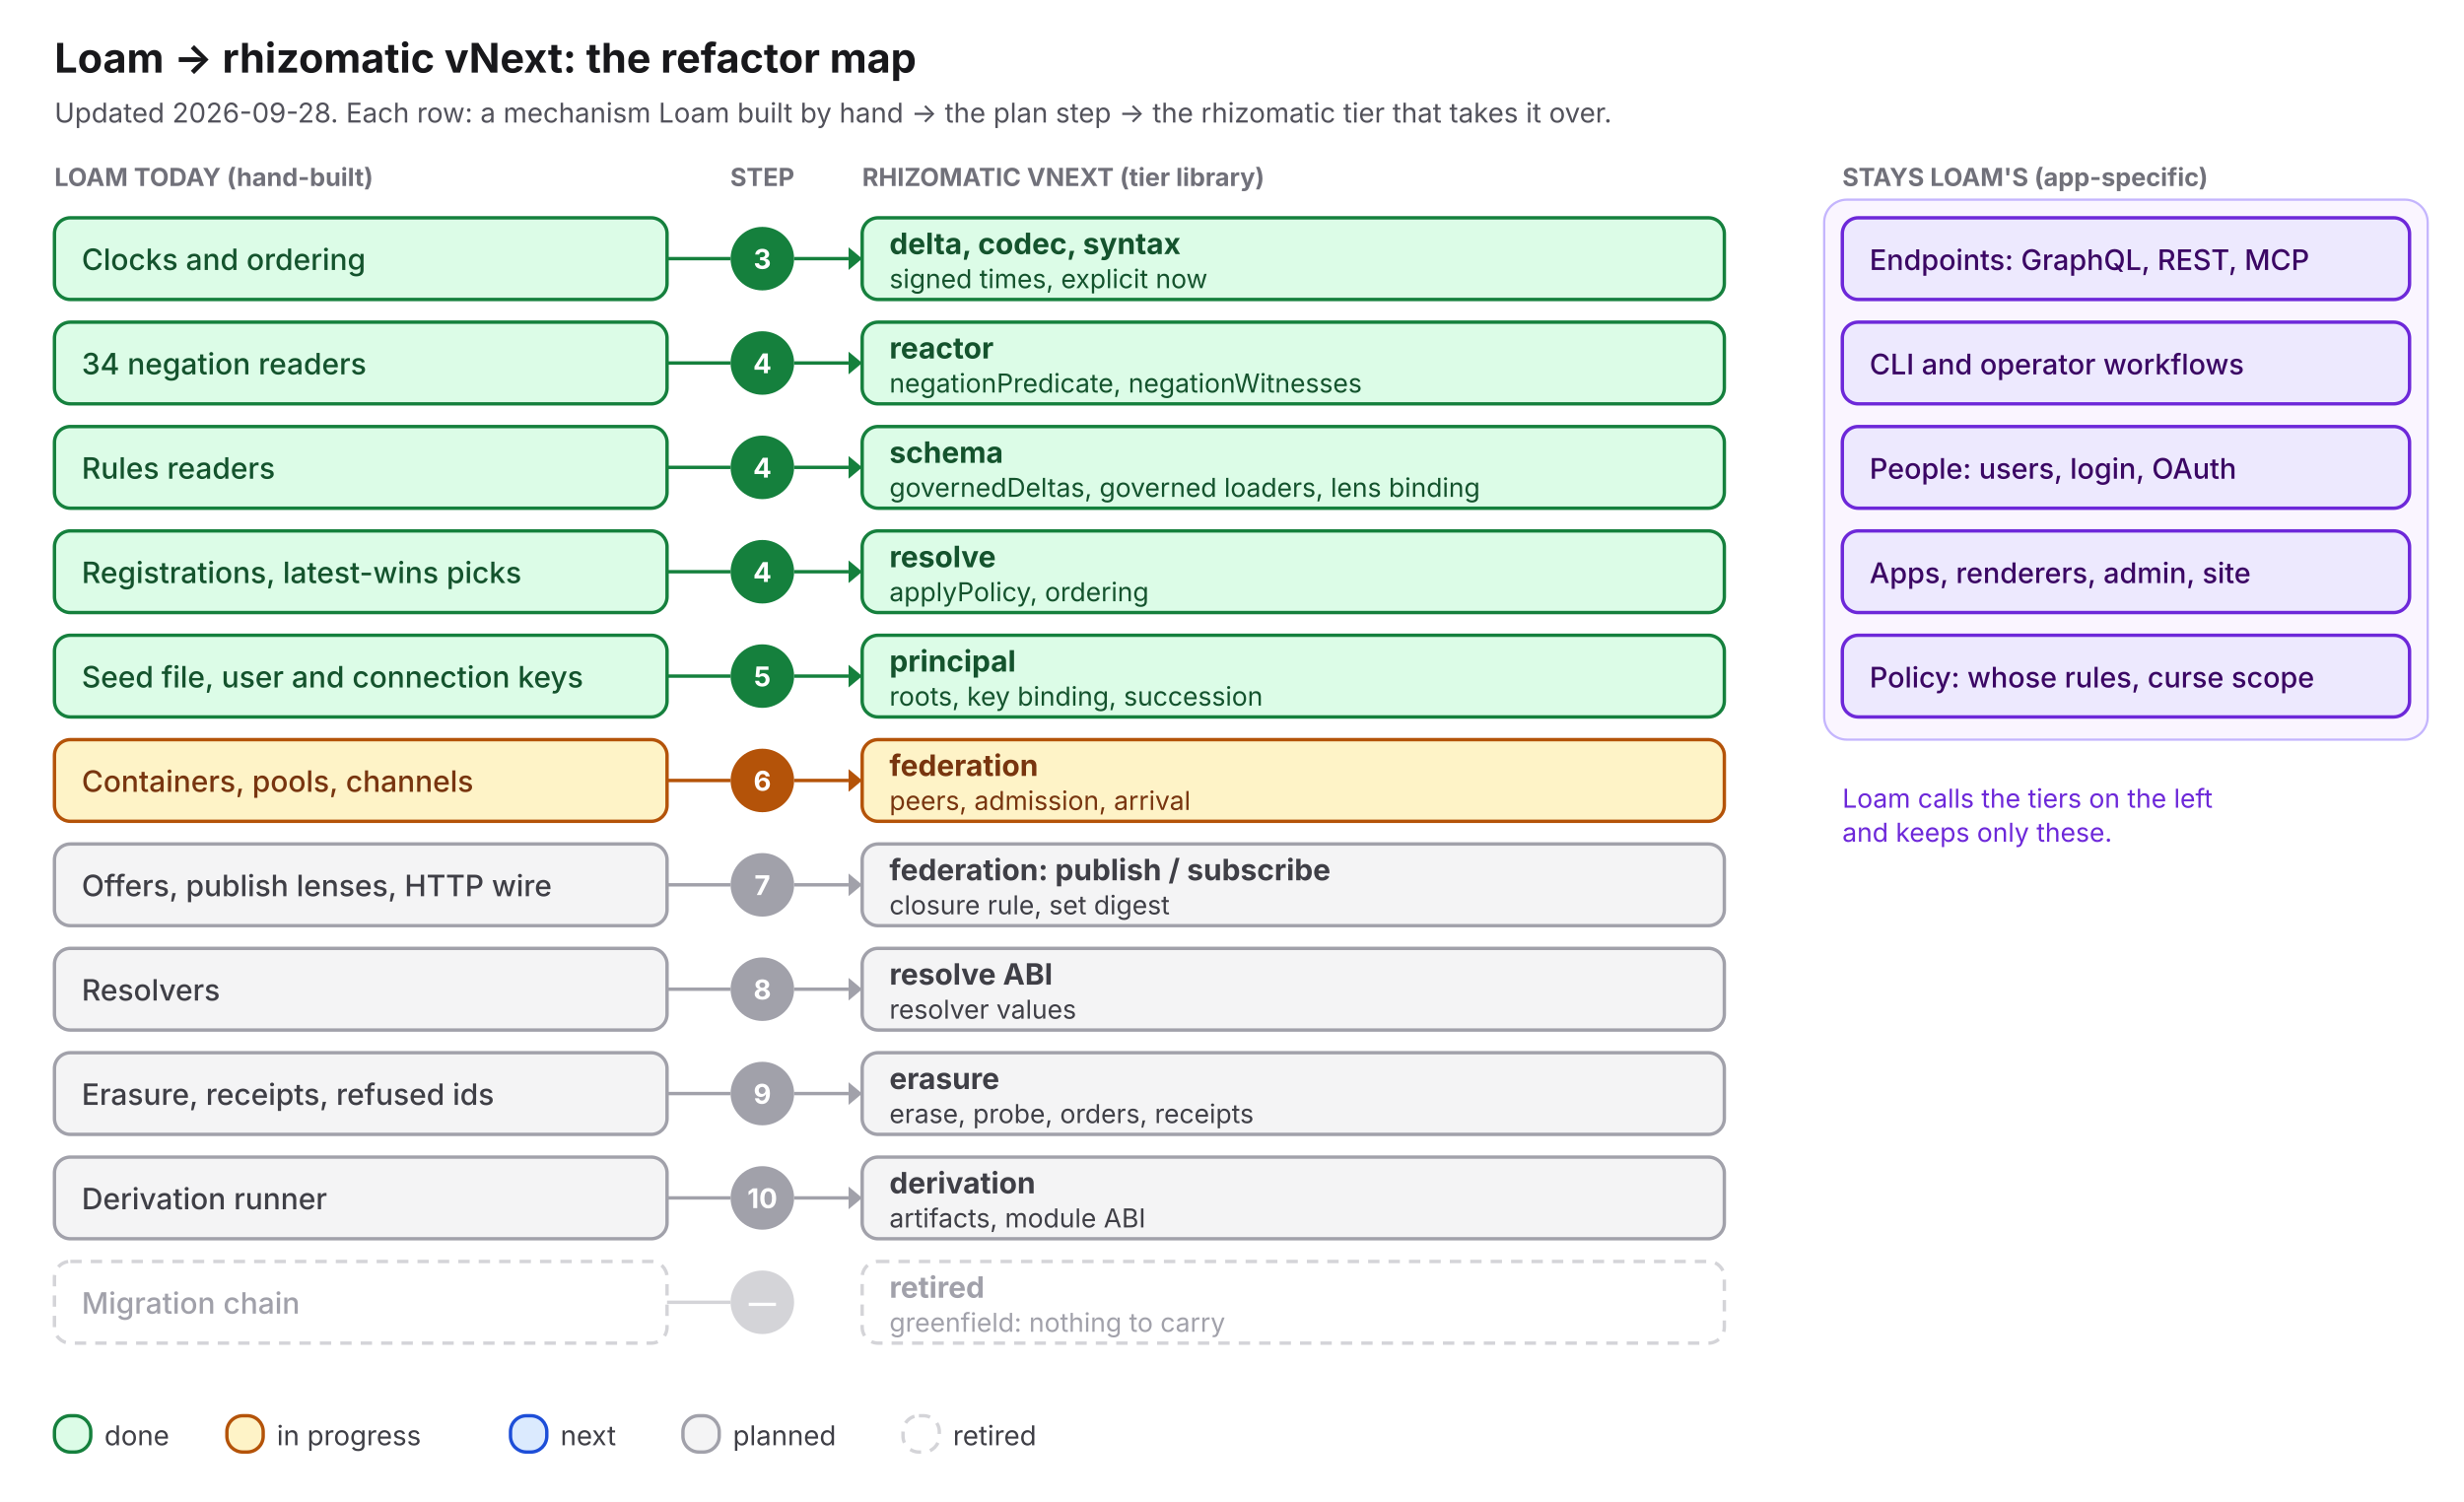
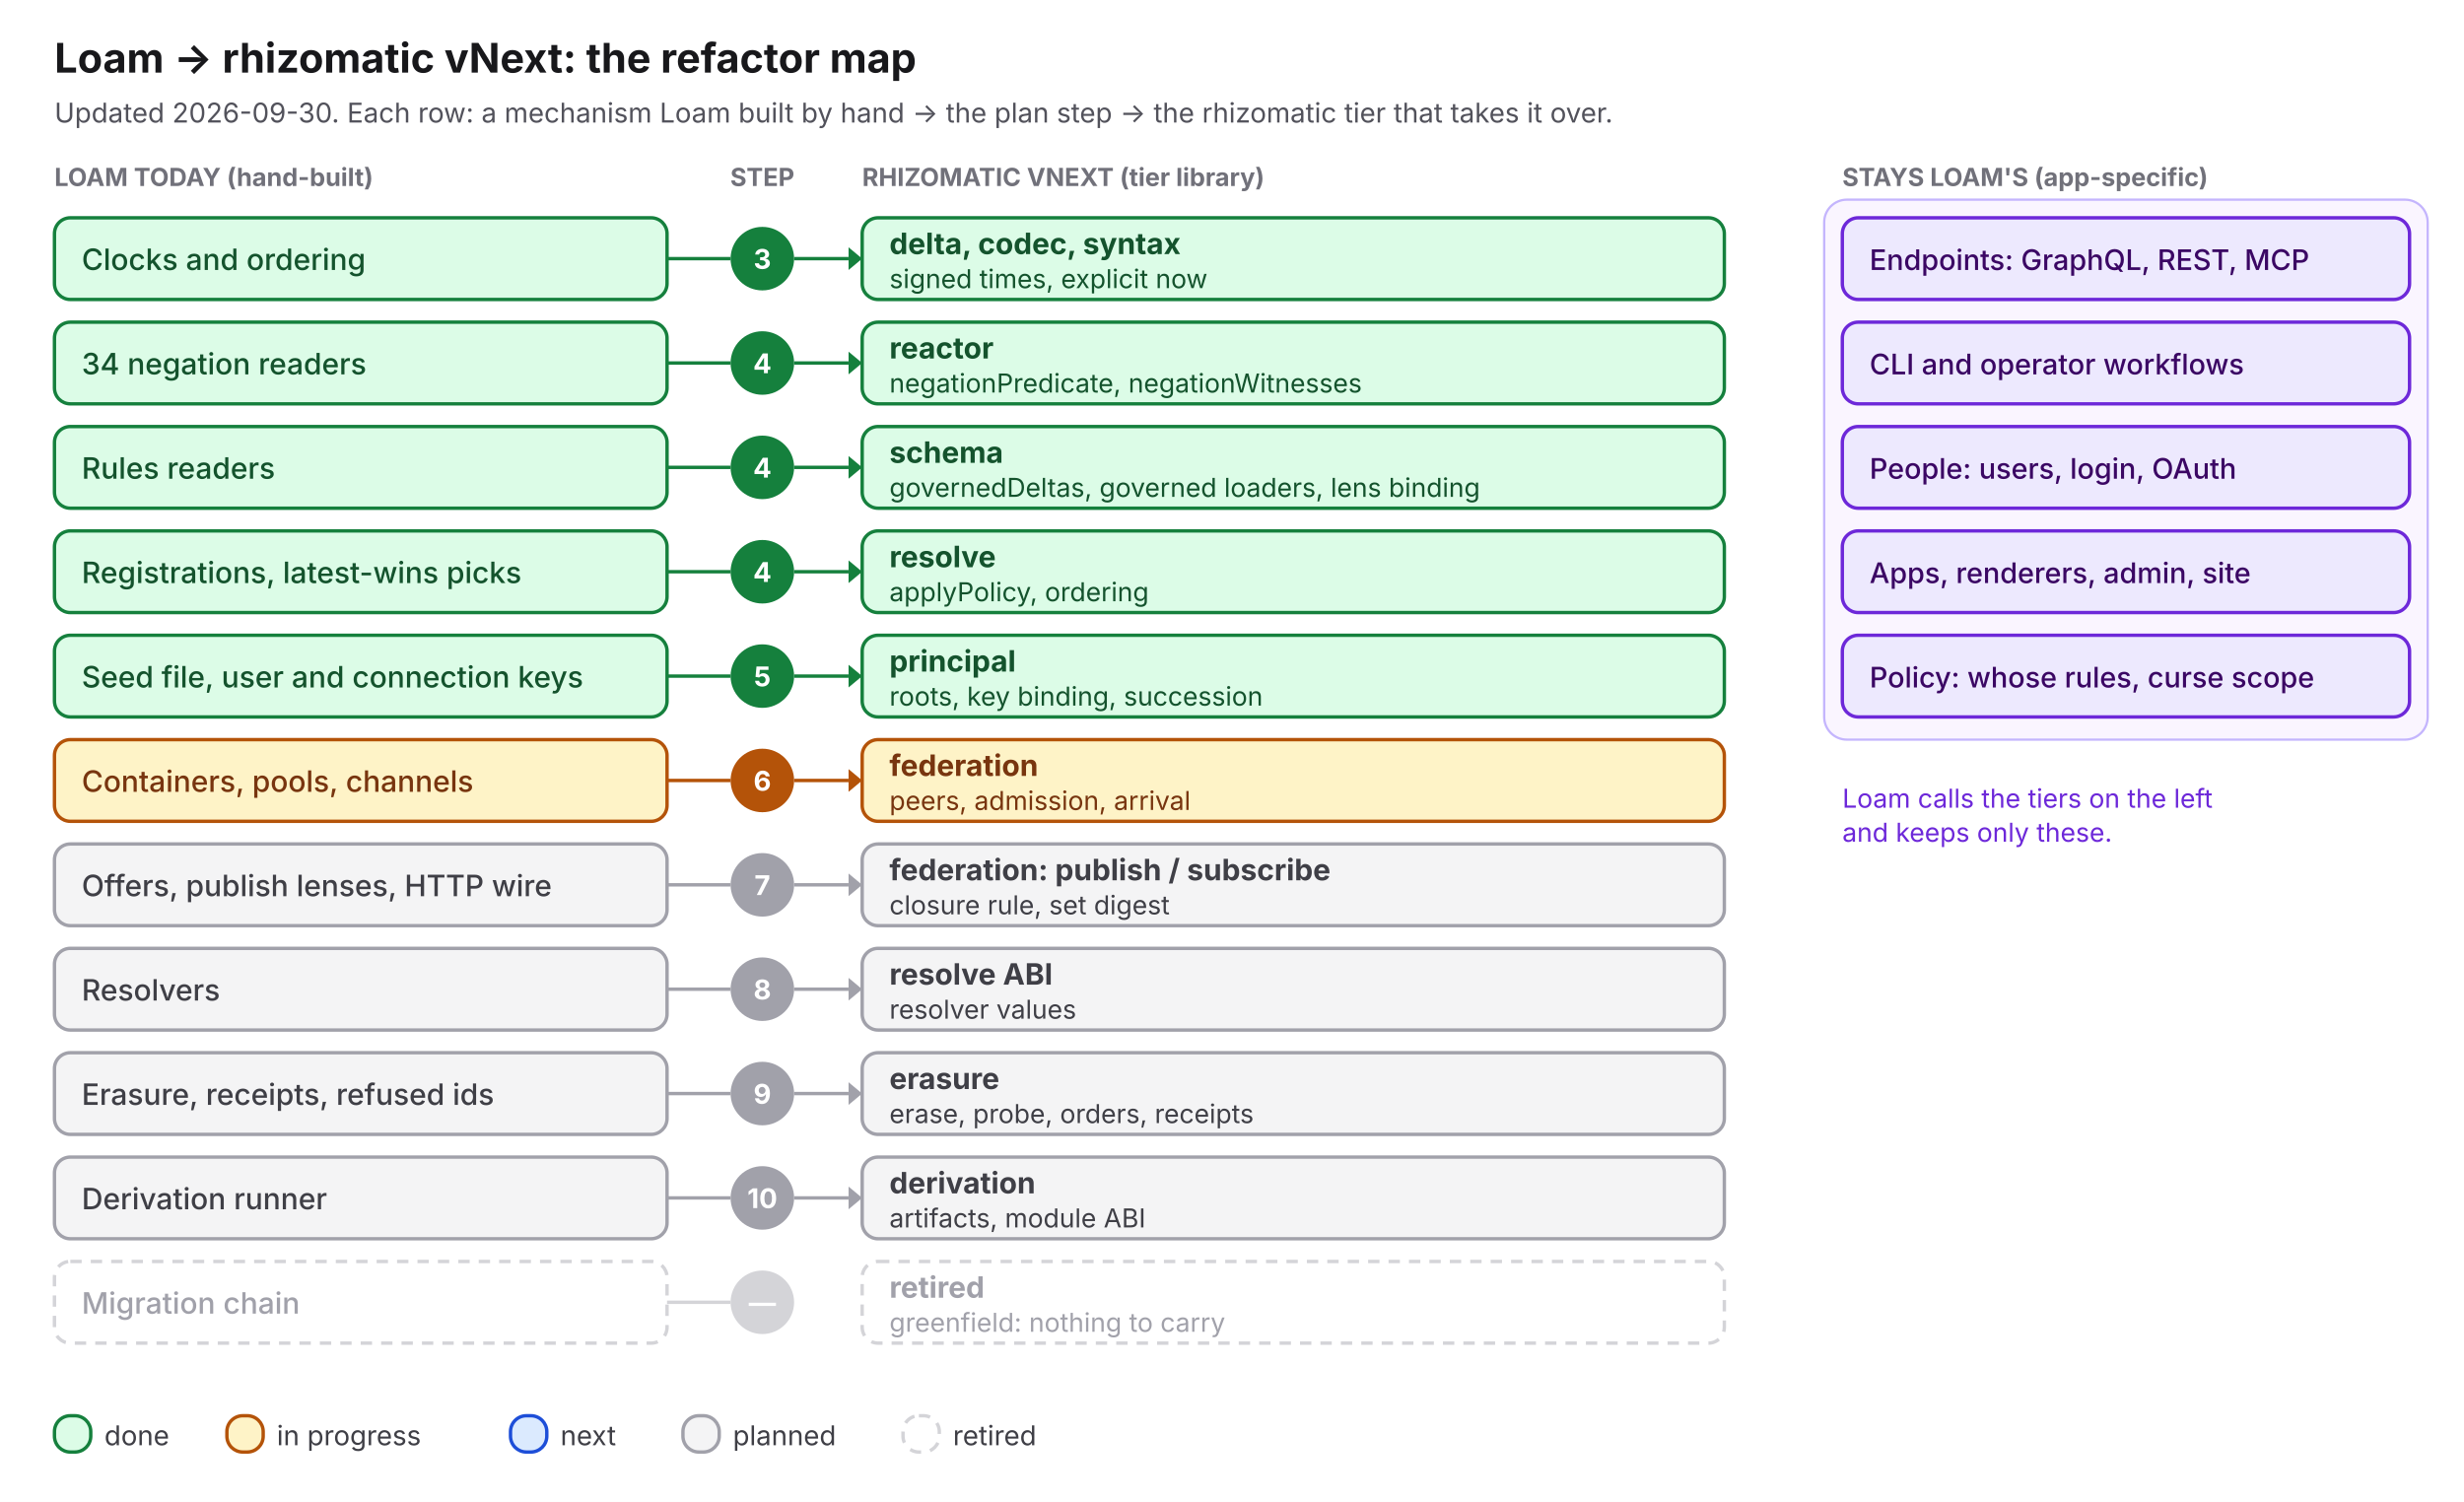
<svg xmlns="http://www.w3.org/2000/svg" width="1086" height="662" viewBox="0 0 1086 662">
  <rect width="1086" height="662" fill="#ffffff" />
  <text x="24" y="32" font-family="ui-sans-serif, system-ui, -apple-system, Segoe UI, sans-serif" font-size="18" font-weight="700" fill="#18181b" text-anchor="start">Loam → rhizomatic vNext: the refactor map</text>
-   <text x="24" y="54" font-family="ui-sans-serif, system-ui, -apple-system, Segoe UI, sans-serif" font-size="12" font-weight="400" fill="#52525b" text-anchor="start">Updated 2026-09-28. Each row: a mechanism Loam built by hand → the plan step → the rhizomatic tier that takes it over.</text>
+   <text x="24" y="54" font-family="ui-sans-serif, system-ui, -apple-system, Segoe UI, sans-serif" font-size="12" font-weight="400" fill="#52525b" text-anchor="start">Updated 2026-09-30. Each row: a mechanism Loam built by hand → the plan step → the rhizomatic tier that takes it over.</text>
  <text x="24" y="82" font-family="ui-sans-serif, system-ui, -apple-system, Segoe UI, sans-serif" font-size="11" font-weight="700" fill="#71717a" text-anchor="start">LOAM TODAY (hand-built)</text>
  <text x="336" y="82" font-family="ui-sans-serif, system-ui, -apple-system, Segoe UI, sans-serif" font-size="11" font-weight="700" fill="#71717a" text-anchor="middle">STEP</text>
  <text x="380" y="82" font-family="ui-sans-serif, system-ui, -apple-system, Segoe UI, sans-serif" font-size="11" font-weight="700" fill="#71717a" text-anchor="start">RHIZOMATIC VNEXT (tier library)</text>
  <text x="812" y="82" font-family="ui-sans-serif, system-ui, -apple-system, Segoe UI, sans-serif" font-size="11" font-weight="700" fill="#71717a" text-anchor="start">STAYS LOAM'S (app-specific)</text>
  <rect x="24" y="96" width="270" height="36" rx="7" fill="#dcfce7" stroke="#15803d" stroke-width="1.5" />
  <text x="36" y="119" font-family="ui-sans-serif, system-ui, -apple-system, Segoe UI, sans-serif" font-size="13" font-weight="500" fill="#14532d" text-anchor="start">Clocks and ordering</text>
  <circle cx="336" cy="114" r="14" fill="#15803d" />
  <text x="336" y="118.5" font-family="ui-sans-serif, system-ui, -apple-system, Segoe UI, sans-serif" font-size="12" font-weight="700" fill="#ffffff" text-anchor="middle">3</text>
  <line x1="294" y1="114" x2="322" y2="114" stroke="#15803d" stroke-width="1.5" />
  <line x1="350" y1="114" x2="374" y2="114" stroke="#15803d" stroke-width="1.5" />
  <path d="M 374 109 L 380 114 L 374 119 Z" fill="#15803d" />
  <rect x="380" y="96" width="380" height="36" rx="7" fill="#dcfce7" stroke="#15803d" stroke-width="1.5" />
  <text x="392" y="112" font-family="ui-sans-serif, system-ui, -apple-system, Segoe UI, sans-serif" font-size="13" font-weight="700" fill="#14532d" text-anchor="start">delta, codec, syntax</text>
  <text x="392" y="127" font-family="ui-sans-serif, system-ui, -apple-system, Segoe UI, sans-serif" font-size="11.5" font-weight="400" fill="#14532d" text-anchor="start">signed times, explicit now</text>
  <rect x="24" y="142" width="270" height="36" rx="7" fill="#dcfce7" stroke="#15803d" stroke-width="1.5" />
  <text x="36" y="165" font-family="ui-sans-serif, system-ui, -apple-system, Segoe UI, sans-serif" font-size="13" font-weight="500" fill="#14532d" text-anchor="start">34 negation readers</text>
  <circle cx="336" cy="160" r="14" fill="#15803d" />
  <text x="336" y="164.5" font-family="ui-sans-serif, system-ui, -apple-system, Segoe UI, sans-serif" font-size="12" font-weight="700" fill="#ffffff" text-anchor="middle">4</text>
  <line x1="294" y1="160" x2="322" y2="160" stroke="#15803d" stroke-width="1.5" />
  <line x1="350" y1="160" x2="374" y2="160" stroke="#15803d" stroke-width="1.5" />
  <path d="M 374 155 L 380 160 L 374 165 Z" fill="#15803d" />
  <rect x="380" y="142" width="380" height="36" rx="7" fill="#dcfce7" stroke="#15803d" stroke-width="1.5" />
  <text x="392" y="158" font-family="ui-sans-serif, system-ui, -apple-system, Segoe UI, sans-serif" font-size="13" font-weight="700" fill="#14532d" text-anchor="start">reactor</text>
  <text x="392" y="173" font-family="ui-sans-serif, system-ui, -apple-system, Segoe UI, sans-serif" font-size="11.5" font-weight="400" fill="#14532d" text-anchor="start">negationPredicate, negationWitnesses</text>
  <rect x="24" y="188" width="270" height="36" rx="7" fill="#dcfce7" stroke="#15803d" stroke-width="1.5" />
  <text x="36" y="211" font-family="ui-sans-serif, system-ui, -apple-system, Segoe UI, sans-serif" font-size="13" font-weight="500" fill="#14532d" text-anchor="start">Rules readers</text>
  <circle cx="336" cy="206" r="14" fill="#15803d" />
  <text x="336" y="210.5" font-family="ui-sans-serif, system-ui, -apple-system, Segoe UI, sans-serif" font-size="12" font-weight="700" fill="#ffffff" text-anchor="middle">4</text>
  <line x1="294" y1="206" x2="322" y2="206" stroke="#15803d" stroke-width="1.5" />
  <line x1="350" y1="206" x2="374" y2="206" stroke="#15803d" stroke-width="1.5" />
  <path d="M 374 201 L 380 206 L 374 211 Z" fill="#15803d" />
  <rect x="380" y="188" width="380" height="36" rx="7" fill="#dcfce7" stroke="#15803d" stroke-width="1.5" />
  <text x="392" y="204" font-family="ui-sans-serif, system-ui, -apple-system, Segoe UI, sans-serif" font-size="13" font-weight="700" fill="#14532d" text-anchor="start">schema</text>
  <text x="392" y="219" font-family="ui-sans-serif, system-ui, -apple-system, Segoe UI, sans-serif" font-size="11.5" font-weight="400" fill="#14532d" text-anchor="start">governedDeltas, governed loaders, lens binding</text>
  <rect x="24" y="234" width="270" height="36" rx="7" fill="#dcfce7" stroke="#15803d" stroke-width="1.5" />
  <text x="36" y="257" font-family="ui-sans-serif, system-ui, -apple-system, Segoe UI, sans-serif" font-size="13" font-weight="500" fill="#14532d" text-anchor="start">Registrations, latest-wins picks</text>
  <circle cx="336" cy="252" r="14" fill="#15803d" />
  <text x="336" y="256.5" font-family="ui-sans-serif, system-ui, -apple-system, Segoe UI, sans-serif" font-size="12" font-weight="700" fill="#ffffff" text-anchor="middle">4</text>
  <line x1="294" y1="252" x2="322" y2="252" stroke="#15803d" stroke-width="1.5" />
  <line x1="350" y1="252" x2="374" y2="252" stroke="#15803d" stroke-width="1.5" />
  <path d="M 374 247 L 380 252 L 374 257 Z" fill="#15803d" />
  <rect x="380" y="234" width="380" height="36" rx="7" fill="#dcfce7" stroke="#15803d" stroke-width="1.5" />
  <text x="392" y="250" font-family="ui-sans-serif, system-ui, -apple-system, Segoe UI, sans-serif" font-size="13" font-weight="700" fill="#14532d" text-anchor="start">resolve</text>
  <text x="392" y="265" font-family="ui-sans-serif, system-ui, -apple-system, Segoe UI, sans-serif" font-size="11.5" font-weight="400" fill="#14532d" text-anchor="start">applyPolicy, ordering</text>
  <rect x="24" y="280" width="270" height="36" rx="7" fill="#dcfce7" stroke="#15803d" stroke-width="1.5" />
  <text x="36" y="303" font-family="ui-sans-serif, system-ui, -apple-system, Segoe UI, sans-serif" font-size="13" font-weight="500" fill="#14532d" text-anchor="start">Seed file, user and connection keys</text>
  <circle cx="336" cy="298" r="14" fill="#15803d" />
  <text x="336" y="302.5" font-family="ui-sans-serif, system-ui, -apple-system, Segoe UI, sans-serif" font-size="12" font-weight="700" fill="#ffffff" text-anchor="middle">5</text>
  <line x1="294" y1="298" x2="322" y2="298" stroke="#15803d" stroke-width="1.5" />
  <line x1="350" y1="298" x2="374" y2="298" stroke="#15803d" stroke-width="1.5" />
  <path d="M 374 293 L 380 298 L 374 303 Z" fill="#15803d" />
  <rect x="380" y="280" width="380" height="36" rx="7" fill="#dcfce7" stroke="#15803d" stroke-width="1.5" />
  <text x="392" y="296" font-family="ui-sans-serif, system-ui, -apple-system, Segoe UI, sans-serif" font-size="13" font-weight="700" fill="#14532d" text-anchor="start">principal</text>
  <text x="392" y="311" font-family="ui-sans-serif, system-ui, -apple-system, Segoe UI, sans-serif" font-size="11.5" font-weight="400" fill="#14532d" text-anchor="start">roots, key binding, succession</text>
  <rect x="24" y="326" width="270" height="36" rx="7" fill="#fef3c7" stroke="#b45309" stroke-width="1.5" />
  <text x="36" y="349" font-family="ui-sans-serif, system-ui, -apple-system, Segoe UI, sans-serif" font-size="13" font-weight="500" fill="#78350f" text-anchor="start">Containers, pools, channels</text>
  <circle cx="336" cy="344" r="14" fill="#b45309" />
  <text x="336" y="348.5" font-family="ui-sans-serif, system-ui, -apple-system, Segoe UI, sans-serif" font-size="12" font-weight="700" fill="#ffffff" text-anchor="middle">6</text>
  <line x1="294" y1="344" x2="322" y2="344" stroke="#b45309" stroke-width="1.5" />
  <line x1="350" y1="344" x2="374" y2="344" stroke="#b45309" stroke-width="1.5" />
  <path d="M 374 339 L 380 344 L 374 349 Z" fill="#b45309" />
  <rect x="380" y="326" width="380" height="36" rx="7" fill="#fef3c7" stroke="#b45309" stroke-width="1.5" />
  <text x="392" y="342" font-family="ui-sans-serif, system-ui, -apple-system, Segoe UI, sans-serif" font-size="13" font-weight="700" fill="#78350f" text-anchor="start">federation</text>
  <text x="392" y="357" font-family="ui-sans-serif, system-ui, -apple-system, Segoe UI, sans-serif" font-size="11.5" font-weight="400" fill="#78350f" text-anchor="start">peers, admission, arrival</text>
  <rect x="24" y="372" width="270" height="36" rx="7" fill="#f4f4f5" stroke="#a1a1aa" stroke-width="1.5" />
  <text x="36" y="395" font-family="ui-sans-serif, system-ui, -apple-system, Segoe UI, sans-serif" font-size="13" font-weight="500" fill="#3f3f46" text-anchor="start">Offers, publish lenses, HTTP wire</text>
  <circle cx="336" cy="390" r="14" fill="#a1a1aa" />
  <text x="336" y="394.5" font-family="ui-sans-serif, system-ui, -apple-system, Segoe UI, sans-serif" font-size="12" font-weight="700" fill="#ffffff" text-anchor="middle">7</text>
  <line x1="294" y1="390" x2="322" y2="390" stroke="#a1a1aa" stroke-width="1.5" />
  <line x1="350" y1="390" x2="374" y2="390" stroke="#a1a1aa" stroke-width="1.5" />
  <path d="M 374 385 L 380 390 L 374 395 Z" fill="#a1a1aa" />
  <rect x="380" y="372" width="380" height="36" rx="7" fill="#f4f4f5" stroke="#a1a1aa" stroke-width="1.5" />
  <text x="392" y="388" font-family="ui-sans-serif, system-ui, -apple-system, Segoe UI, sans-serif" font-size="13" font-weight="700" fill="#3f3f46" text-anchor="start">federation: publish / subscribe</text>
  <text x="392" y="403" font-family="ui-sans-serif, system-ui, -apple-system, Segoe UI, sans-serif" font-size="11.5" font-weight="400" fill="#3f3f46" text-anchor="start">closure rule, set digest</text>
  <rect x="24" y="418" width="270" height="36" rx="7" fill="#f4f4f5" stroke="#a1a1aa" stroke-width="1.5" />
  <text x="36" y="441" font-family="ui-sans-serif, system-ui, -apple-system, Segoe UI, sans-serif" font-size="13" font-weight="500" fill="#3f3f46" text-anchor="start">Resolvers</text>
  <circle cx="336" cy="436" r="14" fill="#a1a1aa" />
  <text x="336" y="440.5" font-family="ui-sans-serif, system-ui, -apple-system, Segoe UI, sans-serif" font-size="12" font-weight="700" fill="#ffffff" text-anchor="middle">8</text>
  <line x1="294" y1="436" x2="322" y2="436" stroke="#a1a1aa" stroke-width="1.5" />
  <line x1="350" y1="436" x2="374" y2="436" stroke="#a1a1aa" stroke-width="1.5" />
  <path d="M 374 431 L 380 436 L 374 441 Z" fill="#a1a1aa" />
  <rect x="380" y="418" width="380" height="36" rx="7" fill="#f4f4f5" stroke="#a1a1aa" stroke-width="1.5" />
  <text x="392" y="434" font-family="ui-sans-serif, system-ui, -apple-system, Segoe UI, sans-serif" font-size="13" font-weight="700" fill="#3f3f46" text-anchor="start">resolve ABI</text>
  <text x="392" y="449" font-family="ui-sans-serif, system-ui, -apple-system, Segoe UI, sans-serif" font-size="11.5" font-weight="400" fill="#3f3f46" text-anchor="start">resolver values</text>
  <rect x="24" y="464" width="270" height="36" rx="7" fill="#f4f4f5" stroke="#a1a1aa" stroke-width="1.5" />
  <text x="36" y="487" font-family="ui-sans-serif, system-ui, -apple-system, Segoe UI, sans-serif" font-size="13" font-weight="500" fill="#3f3f46" text-anchor="start">Erasure, receipts, refused ids</text>
  <circle cx="336" cy="482" r="14" fill="#a1a1aa" />
  <text x="336" y="486.5" font-family="ui-sans-serif, system-ui, -apple-system, Segoe UI, sans-serif" font-size="12" font-weight="700" fill="#ffffff" text-anchor="middle">9</text>
  <line x1="294" y1="482" x2="322" y2="482" stroke="#a1a1aa" stroke-width="1.5" />
  <line x1="350" y1="482" x2="374" y2="482" stroke="#a1a1aa" stroke-width="1.5" />
  <path d="M 374 477 L 380 482 L 374 487 Z" fill="#a1a1aa" />
  <rect x="380" y="464" width="380" height="36" rx="7" fill="#f4f4f5" stroke="#a1a1aa" stroke-width="1.5" />
  <text x="392" y="480" font-family="ui-sans-serif, system-ui, -apple-system, Segoe UI, sans-serif" font-size="13" font-weight="700" fill="#3f3f46" text-anchor="start">erasure</text>
  <text x="392" y="495" font-family="ui-sans-serif, system-ui, -apple-system, Segoe UI, sans-serif" font-size="11.5" font-weight="400" fill="#3f3f46" text-anchor="start">erase, probe, orders, receipts</text>
  <rect x="24" y="510" width="270" height="36" rx="7" fill="#f4f4f5" stroke="#a1a1aa" stroke-width="1.5" />
  <text x="36" y="533" font-family="ui-sans-serif, system-ui, -apple-system, Segoe UI, sans-serif" font-size="13" font-weight="500" fill="#3f3f46" text-anchor="start">Derivation runner</text>
  <circle cx="336" cy="528" r="14" fill="#a1a1aa" />
  <text x="336" y="532.5" font-family="ui-sans-serif, system-ui, -apple-system, Segoe UI, sans-serif" font-size="12" font-weight="700" fill="#ffffff" text-anchor="middle">10</text>
  <line x1="294" y1="528" x2="322" y2="528" stroke="#a1a1aa" stroke-width="1.5" />
  <line x1="350" y1="528" x2="374" y2="528" stroke="#a1a1aa" stroke-width="1.5" />
  <path d="M 374 523 L 380 528 L 374 533 Z" fill="#a1a1aa" />
  <rect x="380" y="510" width="380" height="36" rx="7" fill="#f4f4f5" stroke="#a1a1aa" stroke-width="1.5" />
  <text x="392" y="526" font-family="ui-sans-serif, system-ui, -apple-system, Segoe UI, sans-serif" font-size="13" font-weight="700" fill="#3f3f46" text-anchor="start">derivation</text>
  <text x="392" y="541" font-family="ui-sans-serif, system-ui, -apple-system, Segoe UI, sans-serif" font-size="11.5" font-weight="400" fill="#3f3f46" text-anchor="start">artifacts, module ABI</text>
  <rect x="24" y="556" width="270" height="36" rx="7" fill="#ffffff" stroke="#d4d4d8" stroke-width="1.5" stroke-dasharray="5 4" />
  <text x="36" y="579" font-family="ui-sans-serif, system-ui, -apple-system, Segoe UI, sans-serif" font-size="13" font-weight="500" fill="#a1a1aa" text-anchor="start">Migration chain</text>
  <circle cx="336" cy="574" r="14" fill="#d4d4d8" />
  <text x="336" y="578.5" font-family="ui-sans-serif, system-ui, -apple-system, Segoe UI, sans-serif" font-size="12" font-weight="700" fill="#ffffff" text-anchor="middle">—</text>
  <line x1="294" y1="574" x2="322" y2="574" stroke="#d4d4d8" stroke-width="1.5" />
  <rect x="380" y="556" width="380" height="36" rx="7" fill="#ffffff" stroke="#d4d4d8" stroke-width="1.5" stroke-dasharray="5 4" />
  <text x="392" y="572" font-family="ui-sans-serif, system-ui, -apple-system, Segoe UI, sans-serif" font-size="13" font-weight="700" fill="#a1a1aa" text-anchor="start">retired</text>
  <text x="392" y="587" font-family="ui-sans-serif, system-ui, -apple-system, Segoe UI, sans-serif" font-size="11.5" font-weight="400" fill="#a1a1aa" text-anchor="start">greenfield: nothing to carry</text>
  <rect x="804" y="88" width="266" height="238" rx="10" fill="#faf5ff" stroke="#c4b5fd" />
  <rect x="812" y="96" width="250" height="36" rx="7" fill="#ede9fe" stroke="#6d28d9" stroke-width="1.5" />
  <text x="824" y="119" font-family="ui-sans-serif, system-ui, -apple-system, Segoe UI, sans-serif" font-size="12.5" font-weight="500" fill="#3b0764" text-anchor="start">Endpoints: GraphQL, REST, MCP</text>
  <rect x="812" y="142" width="250" height="36" rx="7" fill="#ede9fe" stroke="#6d28d9" stroke-width="1.5" />
  <text x="824" y="165" font-family="ui-sans-serif, system-ui, -apple-system, Segoe UI, sans-serif" font-size="12.5" font-weight="500" fill="#3b0764" text-anchor="start">CLI and operator workflows</text>
  <rect x="812" y="188" width="250" height="36" rx="7" fill="#ede9fe" stroke="#6d28d9" stroke-width="1.5" />
  <text x="824" y="211" font-family="ui-sans-serif, system-ui, -apple-system, Segoe UI, sans-serif" font-size="12.5" font-weight="500" fill="#3b0764" text-anchor="start">People: users, login, OAuth</text>
  <rect x="812" y="234" width="250" height="36" rx="7" fill="#ede9fe" stroke="#6d28d9" stroke-width="1.5" />
  <text x="824" y="257" font-family="ui-sans-serif, system-ui, -apple-system, Segoe UI, sans-serif" font-size="12.5" font-weight="500" fill="#3b0764" text-anchor="start">Apps, renderers, admin, site</text>
  <rect x="812" y="280" width="250" height="36" rx="7" fill="#ede9fe" stroke="#6d28d9" stroke-width="1.5" />
  <text x="824" y="303" font-family="ui-sans-serif, system-ui, -apple-system, Segoe UI, sans-serif" font-size="12.5" font-weight="500" fill="#3b0764" text-anchor="start">Policy: whose rules, curse scope</text>
  <text x="812" y="356" font-family="ui-sans-serif, system-ui, -apple-system, Segoe UI, sans-serif" font-size="11.5" font-weight="400" fill="#6d28d9" text-anchor="start">Loam calls the tiers on the left</text>
  <text x="812" y="371" font-family="ui-sans-serif, system-ui, -apple-system, Segoe UI, sans-serif" font-size="11.5" font-weight="400" fill="#6d28d9" text-anchor="start">and keeps only these.</text>
  <rect x="24" y="624" width="16" height="16" rx="7" fill="#dcfce7" stroke="#15803d" stroke-width="1.5" />
  <text x="46" y="637" font-family="ui-sans-serif, system-ui, -apple-system, Segoe UI, sans-serif" font-size="12" font-weight="400" fill="#3f3f46" text-anchor="start">done</text>
  <rect x="100" y="624" width="16" height="16" rx="7" fill="#fef3c7" stroke="#b45309" stroke-width="1.5" />
  <text x="122" y="637" font-family="ui-sans-serif, system-ui, -apple-system, Segoe UI, sans-serif" font-size="12" font-weight="400" fill="#3f3f46" text-anchor="start">in progress</text>
  <rect x="225" y="624" width="16" height="16" rx="7" fill="#dbeafe" stroke="#1d4ed8" stroke-width="1.5" />
  <text x="247" y="637" font-family="ui-sans-serif, system-ui, -apple-system, Segoe UI, sans-serif" font-size="12" font-weight="400" fill="#3f3f46" text-anchor="start">next</text>
  <rect x="301" y="624" width="16" height="16" rx="7" fill="#f4f4f5" stroke="#a1a1aa" stroke-width="1.5" />
  <text x="323" y="637" font-family="ui-sans-serif, system-ui, -apple-system, Segoe UI, sans-serif" font-size="12" font-weight="400" fill="#3f3f46" text-anchor="start">planned</text>
  <rect x="398" y="624" width="16" height="16" rx="7" fill="#ffffff" stroke="#d4d4d8" stroke-width="1.5" stroke-dasharray="5 4" />
  <text x="420" y="637" font-family="ui-sans-serif, system-ui, -apple-system, Segoe UI, sans-serif" font-size="12" font-weight="400" fill="#3f3f46" text-anchor="start">retired</text>
</svg>
